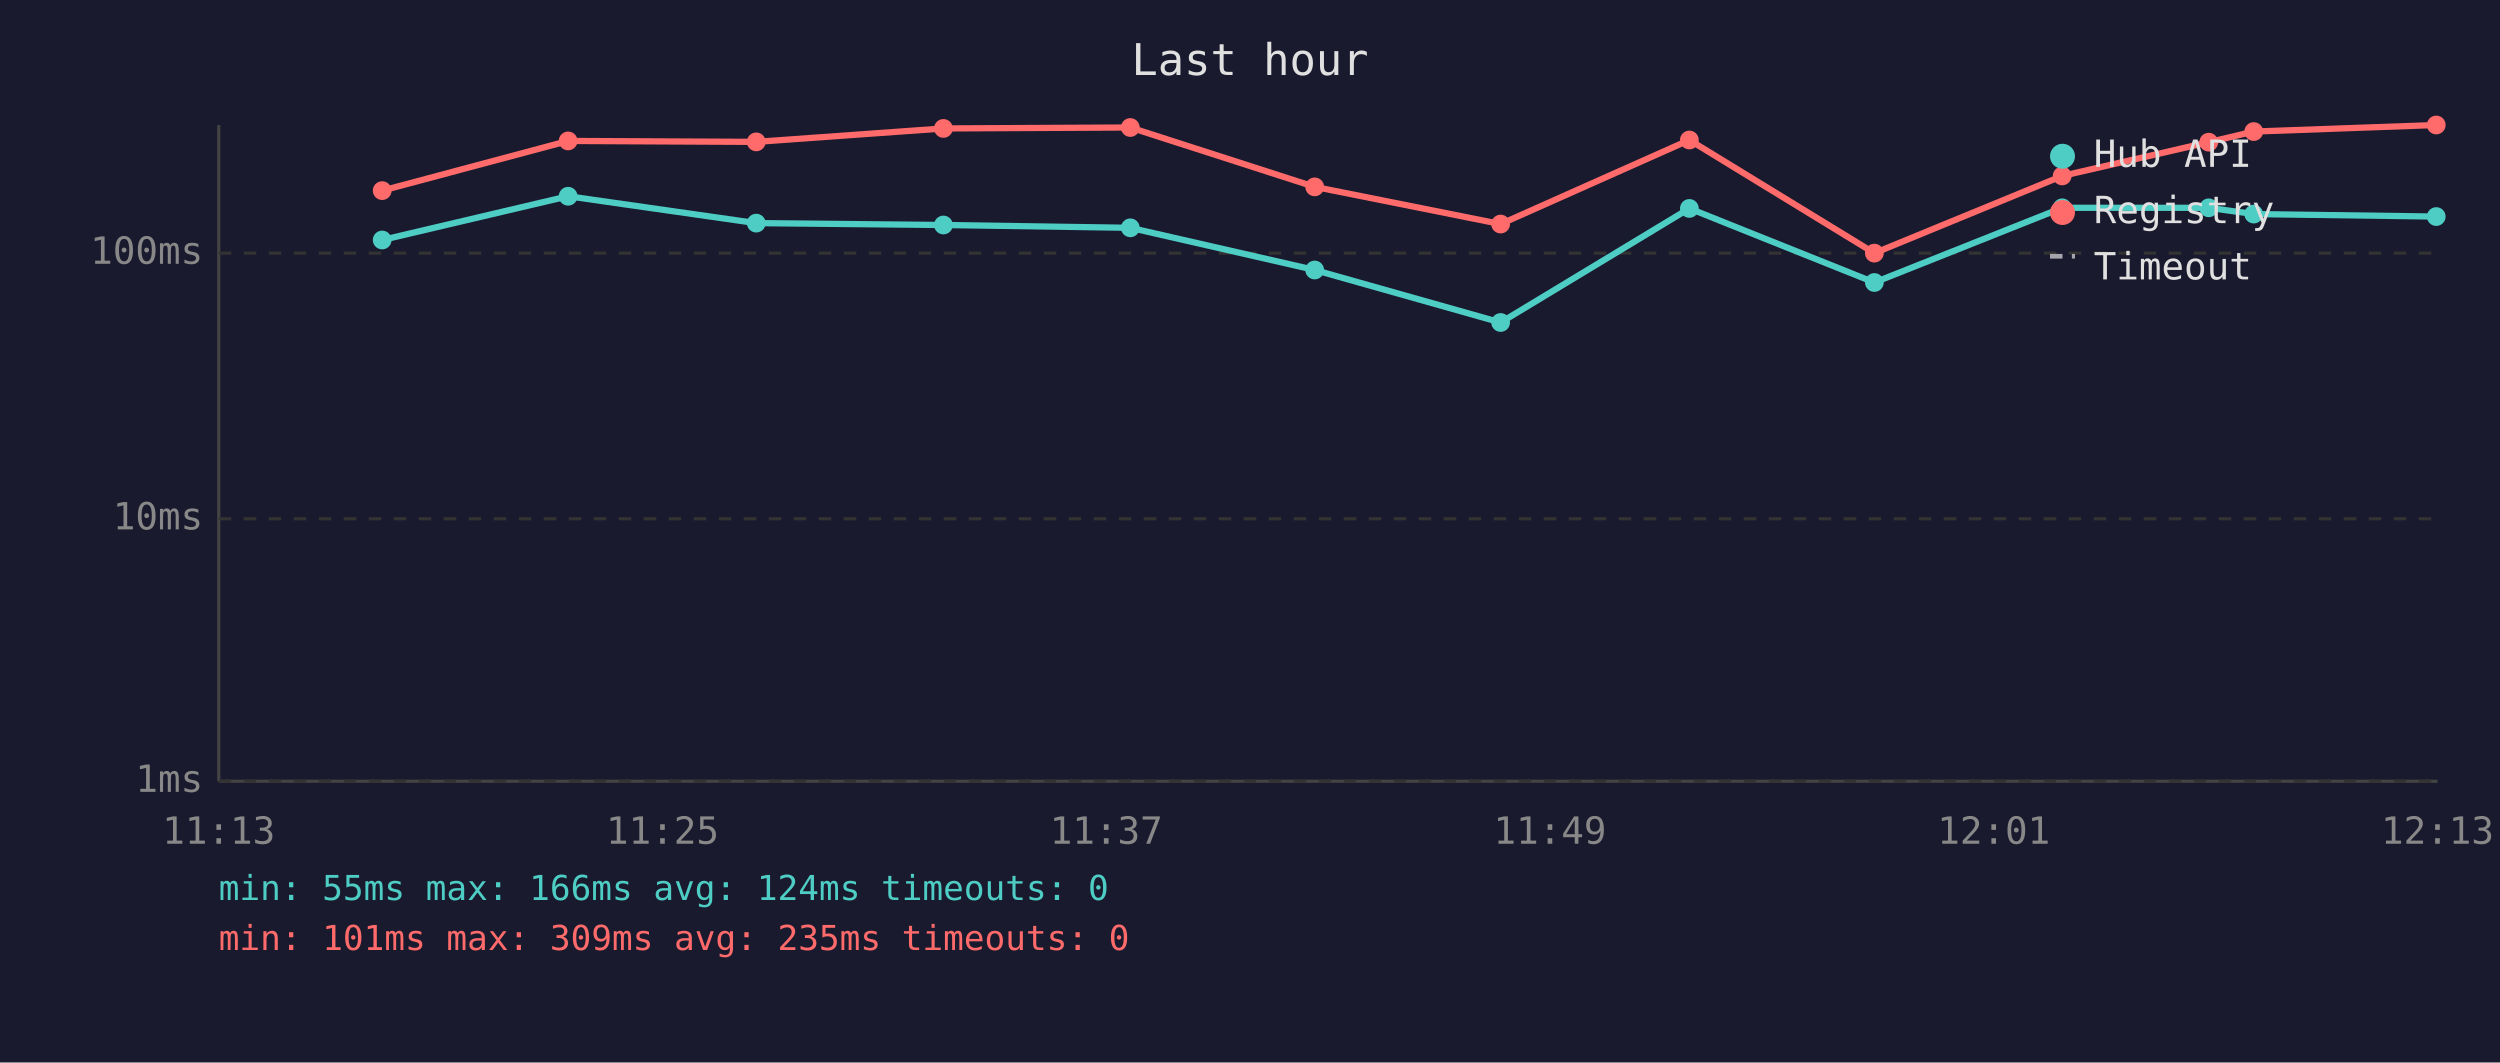
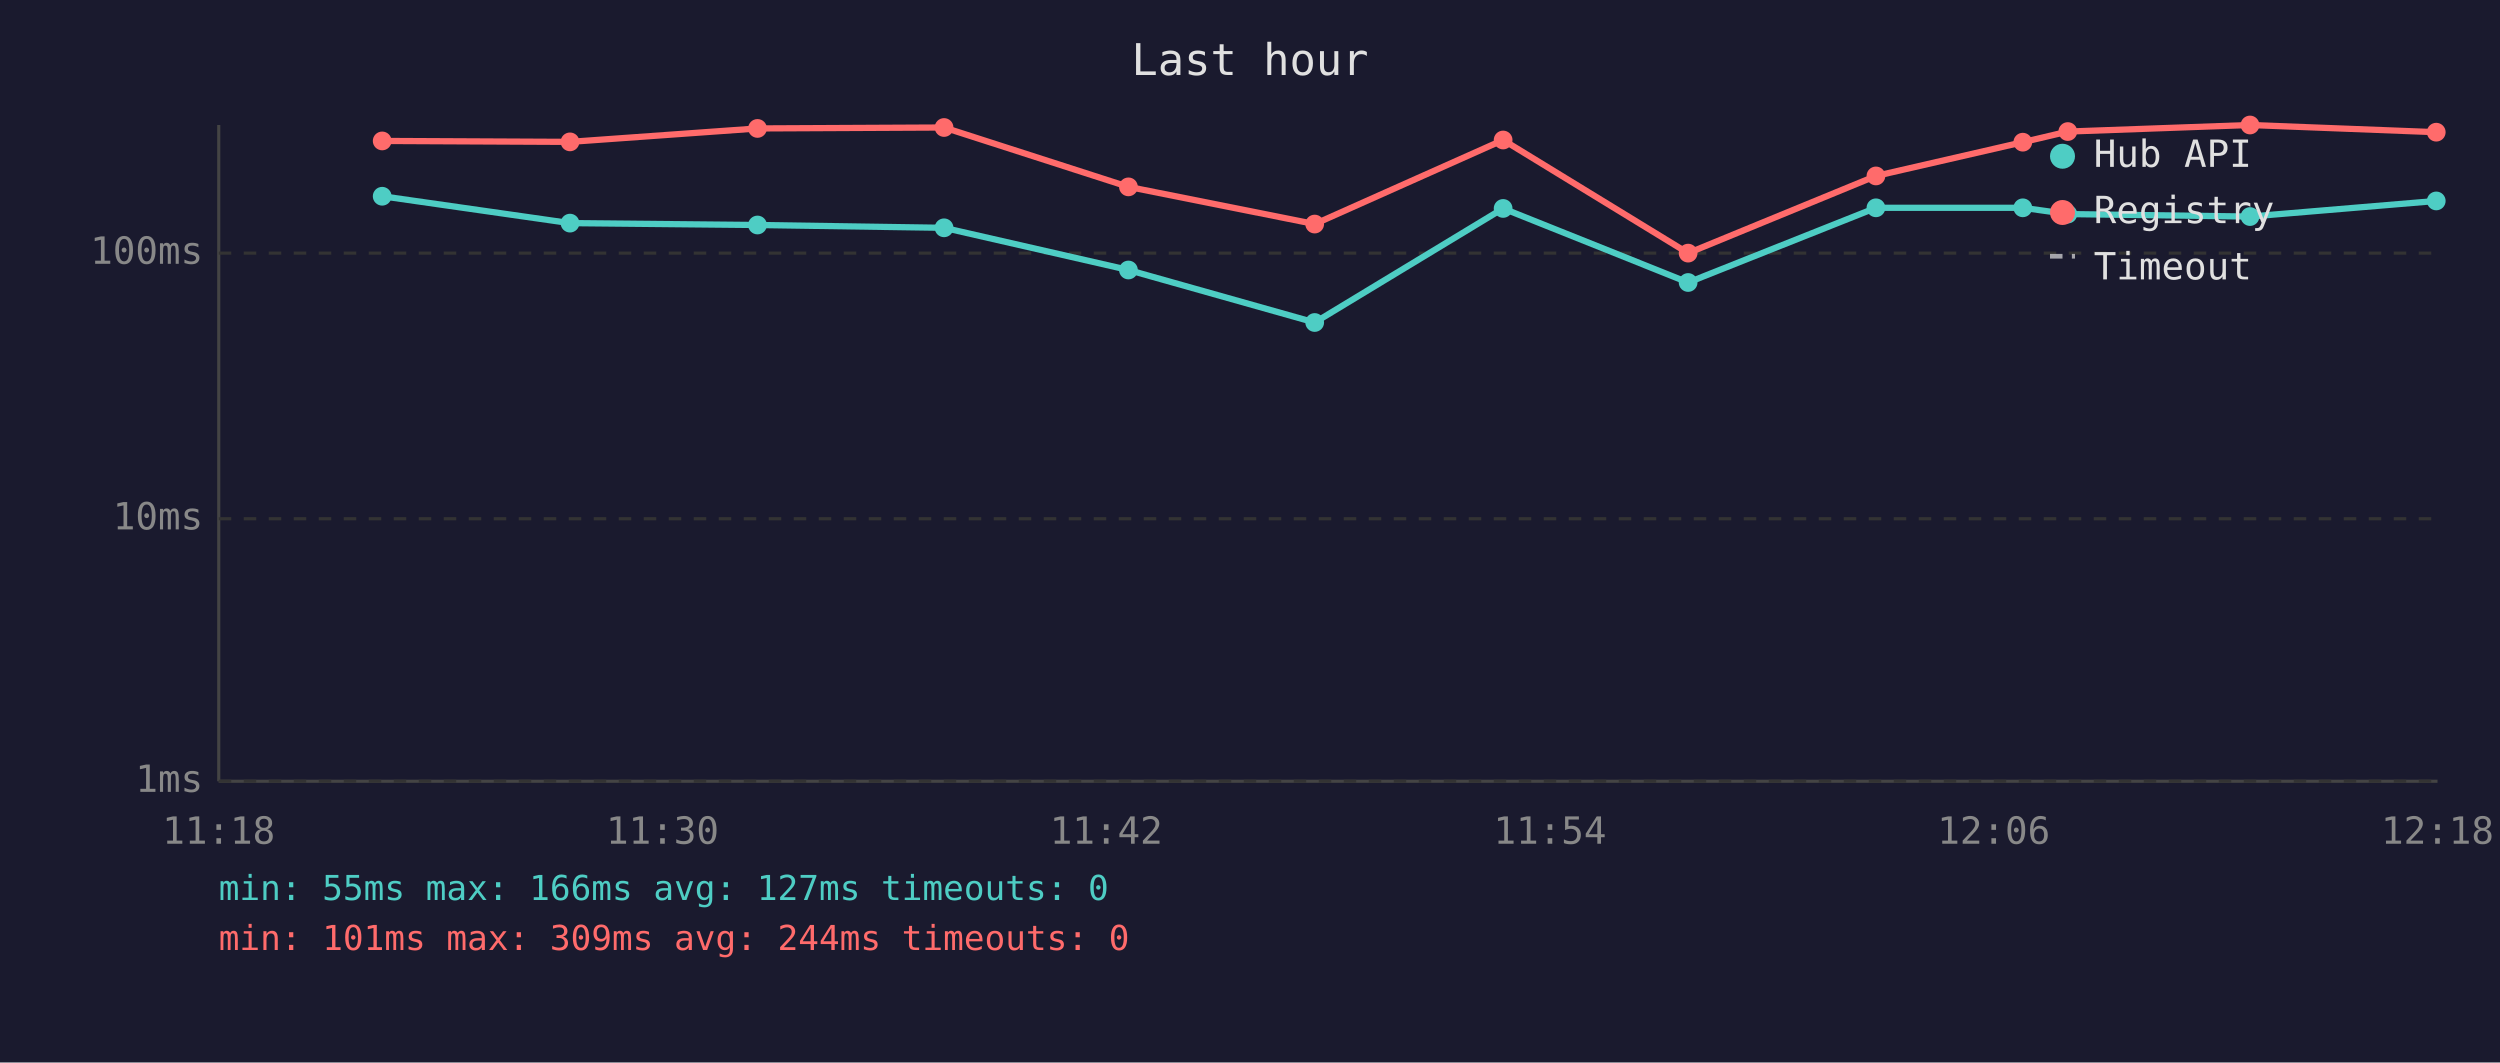
<svg xmlns="http://www.w3.org/2000/svg" viewBox="0 0 800 340" font-family="monospace" font-size="12">
  <rect width="800" height="340" fill="#1a1a2e" />
  <text x="400" y="24" fill="#e0e0e0" font-size="14" text-anchor="middle">Last hour</text>
  <line x1="70" y1="40" x2="70" y2="250" stroke="#444" stroke-width="1" />
  <line x1="70" y1="250" x2="780" y2="250" stroke="#444" stroke-width="1" />
  <line x1="70" y1="250" x2="780" y2="250" stroke="#333" stroke-width="1" stroke-dasharray="4" />
  <text x="65" y="250" fill="#888" text-anchor="end" dominant-baseline="middle">1ms</text>
  <line x1="70" y1="166" x2="780" y2="166" stroke="#333" stroke-width="1" stroke-dasharray="4" />
  <text x="65" y="166" fill="#888" text-anchor="end" dominant-baseline="middle">10ms</text>
  <line x1="70" y1="81" x2="780" y2="81" stroke="#333" stroke-width="1" stroke-dasharray="4" />
  <text x="65" y="81" fill="#888" text-anchor="end" dominant-baseline="middle">100ms</text>
-   <text x="70" y="270" fill="#888" text-anchor="middle">11:13</text>
-   <text x="212" y="270" fill="#888" text-anchor="middle">11:25</text>
-   <text x="354" y="270" fill="#888" text-anchor="middle">11:37</text>
-   <text x="496" y="270" fill="#888" text-anchor="middle">11:49</text>
-   <text x="638" y="270" fill="#888" text-anchor="middle">12:01</text>
-   <text x="780" y="270" fill="#888" text-anchor="middle">12:13</text>
-   <polyline points="122.3,76.8 181.8,62.8 242.0,71.4 301.9,72.0 361.7,72.9 420.7,86.4 480.2,103.2 540.6,66.7 599.8,90.4 659.9,66.5 706.8,66.5 721.2,68.5 779.6,69.3" fill="none" stroke="#4ecdc4" stroke-width="2" opacity="1" />
-   <circle cx="122.3" cy="76.8" r="3" fill="#4ecdc4" />
-   <circle cx="181.8" cy="62.8" r="3" fill="#4ecdc4" />
-   <circle cx="242.0" cy="71.4" r="3" fill="#4ecdc4" />
-   <circle cx="301.9" cy="72.0" r="3" fill="#4ecdc4" />
-   <circle cx="361.7" cy="72.9" r="3" fill="#4ecdc4" />
-   <circle cx="420.7" cy="86.4" r="3" fill="#4ecdc4" />
-   <circle cx="480.2" cy="103.2" r="3" fill="#4ecdc4" />
-   <circle cx="540.6" cy="66.7" r="3" fill="#4ecdc4" />
-   <circle cx="599.8" cy="90.4" r="3" fill="#4ecdc4" />
-   <circle cx="659.9" cy="66.5" r="3" fill="#4ecdc4" />
-   <circle cx="706.8" cy="66.5" r="3" fill="#4ecdc4" />
-   <circle cx="721.2" cy="68.5" r="3" fill="#4ecdc4" />
-   <circle cx="779.6" cy="69.3" r="3" fill="#4ecdc4" />
-   <polyline points="122.3,61.0 181.8,45.1 242.0,45.4 301.9,41.1 361.7,40.8 420.7,59.8 480.2,71.7 540.6,44.8 599.8,81.0 659.9,56.3 706.8,45.5 721.2,42.1 779.6,40.0" fill="none" stroke="#ff6b6b" stroke-width="2" opacity="1" />
-   <circle cx="122.3" cy="61.0" r="3" fill="#ff6b6b" />
-   <circle cx="181.8" cy="45.1" r="3" fill="#ff6b6b" />
-   <circle cx="242.0" cy="45.4" r="3" fill="#ff6b6b" />
-   <circle cx="301.9" cy="41.1" r="3" fill="#ff6b6b" />
-   <circle cx="361.7" cy="40.8" r="3" fill="#ff6b6b" />
-   <circle cx="420.7" cy="59.8" r="3" fill="#ff6b6b" />
-   <circle cx="480.2" cy="71.7" r="3" fill="#ff6b6b" />
-   <circle cx="540.6" cy="44.8" r="3" fill="#ff6b6b" />
-   <circle cx="599.8" cy="81.0" r="3" fill="#ff6b6b" />
-   <circle cx="659.9" cy="56.3" r="3" fill="#ff6b6b" />
-   <circle cx="706.8" cy="45.5" r="3" fill="#ff6b6b" />
-   <circle cx="721.2" cy="42.1" r="3" fill="#ff6b6b" />
-   <circle cx="779.6" cy="40.0" r="3" fill="#ff6b6b" />
+   <text x="70" y="270" fill="#888" text-anchor="middle">11:18</text>
+   <text x="212" y="270" fill="#888" text-anchor="middle">11:30</text>
+   <text x="354" y="270" fill="#888" text-anchor="middle">11:42</text>
+   <text x="496" y="270" fill="#888" text-anchor="middle">11:54</text>
+   <text x="638" y="270" fill="#888" text-anchor="middle">12:06</text>
+   <text x="780" y="270" fill="#888" text-anchor="middle">12:18</text>
+   <polyline points="122.3,62.8 182.4,71.4 242.4,72.0 302.1,72.9 361.1,86.4 420.7,103.2 481.0,66.7 540.2,90.4 600.3,66.5 647.3,66.5 661.7,68.5 720.0,69.3 779.6,64.3" fill="none" stroke="#4ecdc4" stroke-width="2" opacity="1" />
+   <circle cx="122.3" cy="62.8" r="3" fill="#4ecdc4" />
+   <circle cx="182.4" cy="71.4" r="3" fill="#4ecdc4" />
+   <circle cx="242.4" cy="72.0" r="3" fill="#4ecdc4" />
+   <circle cx="302.1" cy="72.9" r="3" fill="#4ecdc4" />
+   <circle cx="361.1" cy="86.4" r="3" fill="#4ecdc4" />
+   <circle cx="420.7" cy="103.2" r="3" fill="#4ecdc4" />
+   <circle cx="481.0" cy="66.7" r="3" fill="#4ecdc4" />
+   <circle cx="540.2" cy="90.4" r="3" fill="#4ecdc4" />
+   <circle cx="600.3" cy="66.5" r="3" fill="#4ecdc4" />
+   <circle cx="647.3" cy="66.5" r="3" fill="#4ecdc4" />
+   <circle cx="661.7" cy="68.5" r="3" fill="#4ecdc4" />
+   <circle cx="720.0" cy="69.3" r="3" fill="#4ecdc4" />
+   <circle cx="779.6" cy="64.3" r="3" fill="#4ecdc4" />
+   <polyline points="122.3,45.1 182.4,45.4 242.4,41.1 302.1,40.8 361.1,59.8 420.7,71.7 481.0,44.8 540.2,81.0 600.3,56.3 647.3,45.5 661.7,42.1 720.0,40.0 779.6,42.3" fill="none" stroke="#ff6b6b" stroke-width="2" opacity="1" />
+   <circle cx="122.3" cy="45.1" r="3" fill="#ff6b6b" />
+   <circle cx="182.4" cy="45.4" r="3" fill="#ff6b6b" />
+   <circle cx="242.4" cy="41.1" r="3" fill="#ff6b6b" />
+   <circle cx="302.1" cy="40.8" r="3" fill="#ff6b6b" />
+   <circle cx="361.1" cy="59.8" r="3" fill="#ff6b6b" />
+   <circle cx="420.7" cy="71.7" r="3" fill="#ff6b6b" />
+   <circle cx="481.0" cy="44.8" r="3" fill="#ff6b6b" />
+   <circle cx="540.2" cy="81.0" r="3" fill="#ff6b6b" />
+   <circle cx="600.3" cy="56.3" r="3" fill="#ff6b6b" />
+   <circle cx="647.3" cy="45.5" r="3" fill="#ff6b6b" />
+   <circle cx="661.7" cy="42.1" r="3" fill="#ff6b6b" />
+   <circle cx="720.0" cy="40.0" r="3" fill="#ff6b6b" />
+   <circle cx="779.6" cy="42.3" r="3" fill="#ff6b6b" />
  <circle cx="660" cy="50" r="4" fill="#4ecdc4" />
  <text x="670" y="50" fill="#e0e0e0" dominant-baseline="middle">Hub API</text>
  <circle cx="660" cy="68" r="4" fill="#ff6b6b" />
  <text x="670" y="68" fill="#e0e0e0" dominant-baseline="middle">Registry</text>
  <line x1="656" y1="82" x2="664" y2="82" stroke="#e0e0e0" stroke-width="1.5" stroke-dasharray="4,3" opacity="0.7" />
  <text x="670" y="86" fill="#e0e0e0" dominant-baseline="middle">Timeout</text>
-   <text x="70" y="288" fill="#4ecdc4" font-size="11">min: 55ms  max: 166ms  avg: 124ms  timeouts: 0</text>
-   <text x="70" y="304" fill="#ff6b6b" font-size="11">min: 101ms  max: 309ms  avg: 235ms  timeouts: 0</text>
+   <text x="70" y="288" fill="#4ecdc4" font-size="11">min: 55ms  max: 166ms  avg: 127ms  timeouts: 0</text>
+   <text x="70" y="304" fill="#ff6b6b" font-size="11">min: 101ms  max: 309ms  avg: 244ms  timeouts: 0</text>
</svg>
